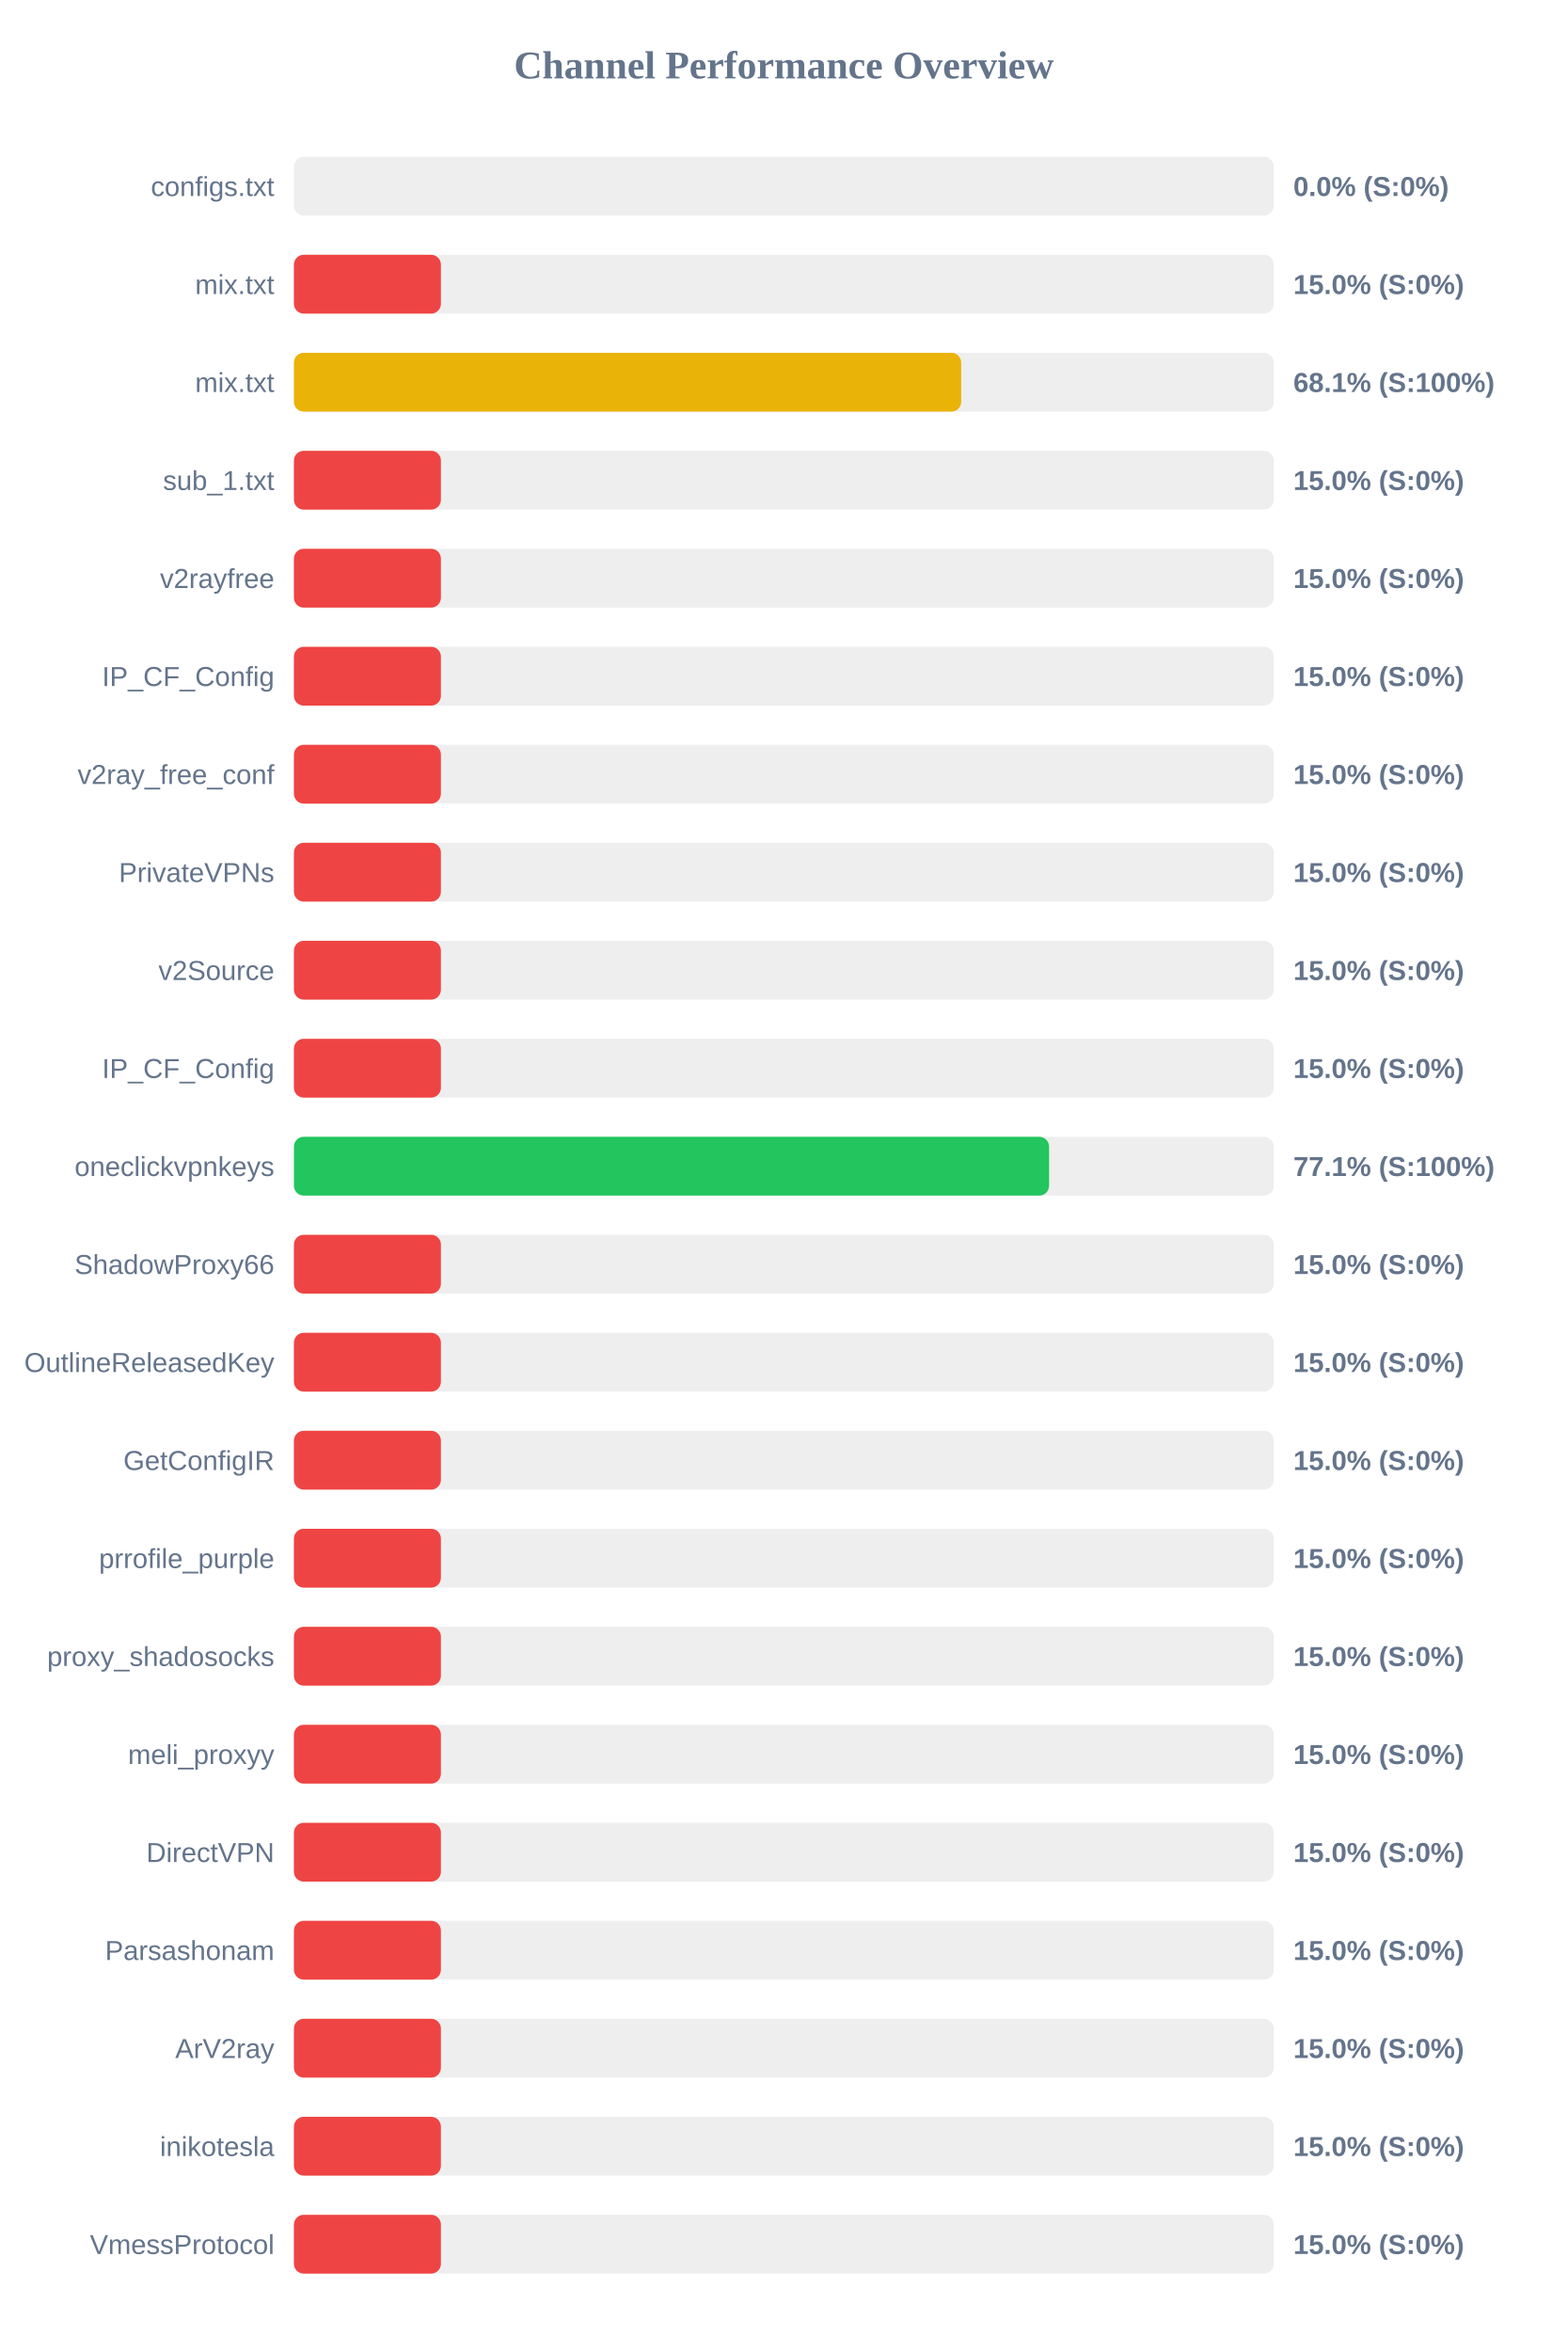
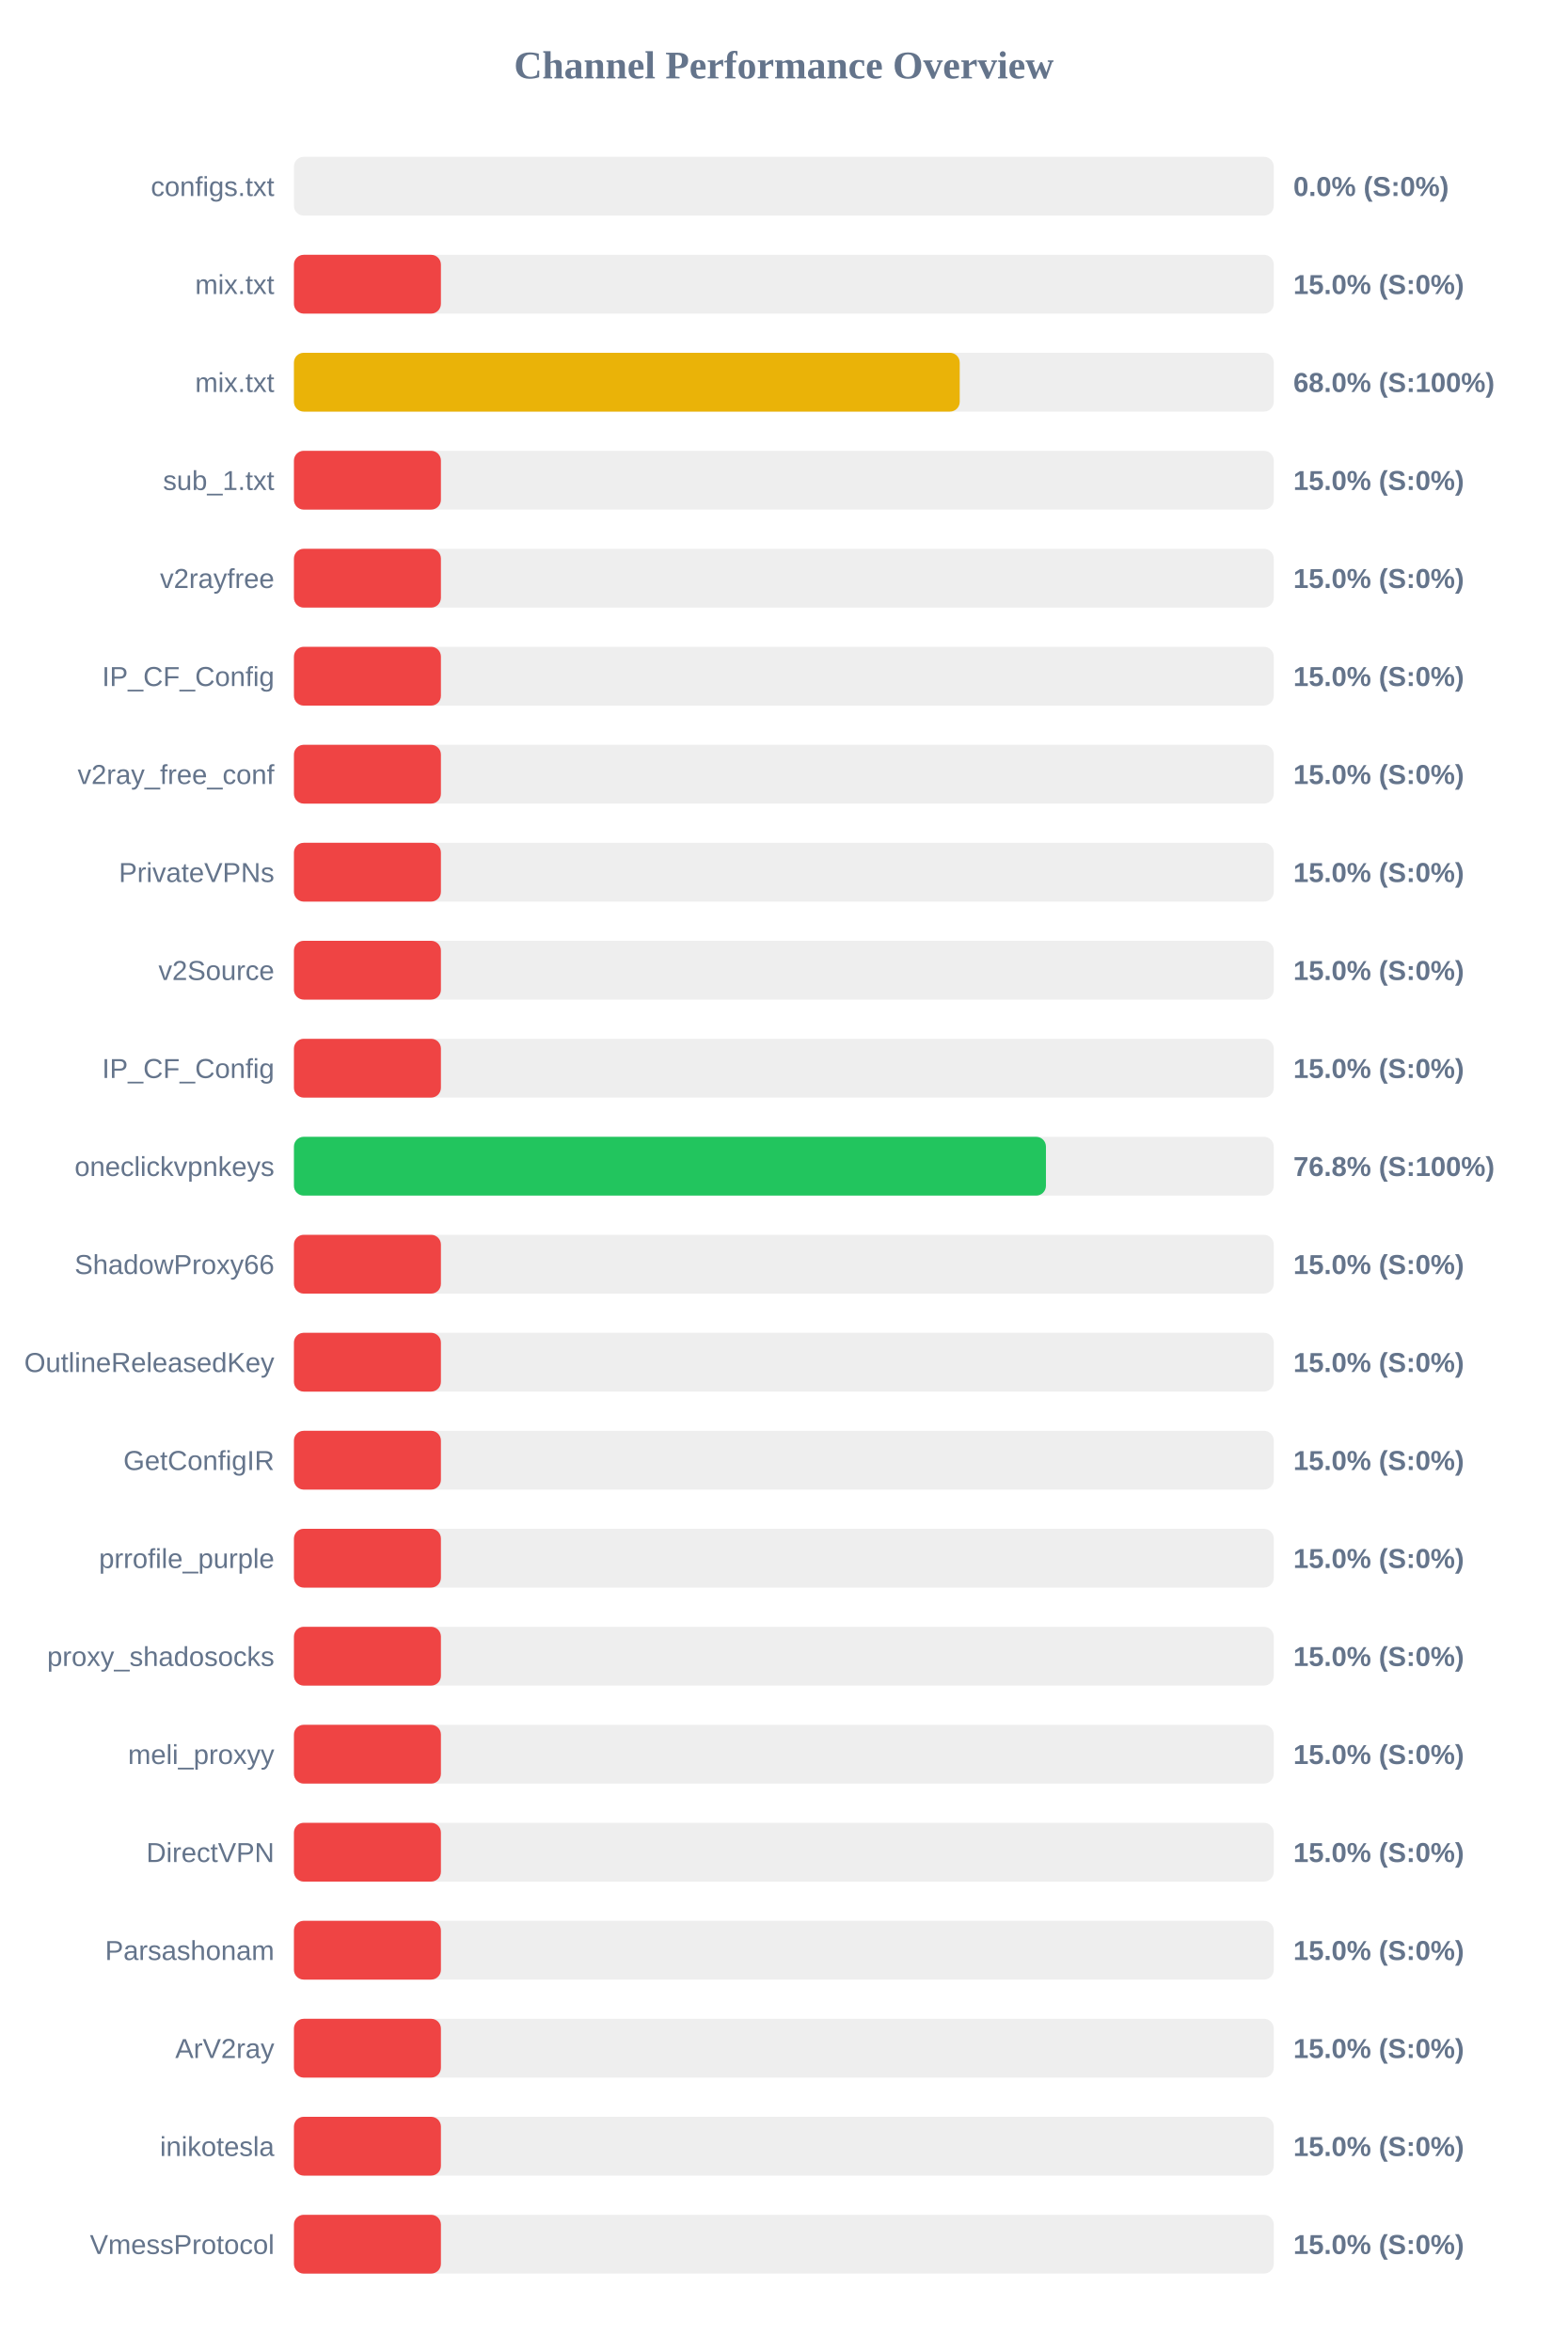
<svg xmlns="http://www.w3.org/2000/svg" width="800" height="1200" version="1.1">
  <style>
        .row { font: 14px Arial; fill: #64748b; }
        .score { font: bold 14px Arial; fill: #64748b; }
    </style>
  <text x="400" y="40" text-anchor="middle" font-size="20px" font-weight="bold" fill="#64748b">Channel Performance Overview</text>
  <rect x="150" y="80" width="500" height="30" fill="#eee" rx="5" />
  <rect x="150" y="80" width="0.0" height="30" fill="#ef4444" rx="5" />
  <text x="140" y="100" text-anchor="end" class="row">configs.txt</text>
  <text x="660" y="100" text-anchor="start" class="score">0.0% (S:0%)</text>
  <rect x="150" y="130" width="500" height="30" fill="#eee" rx="5" />
  <rect x="150" y="130" width="75.0" height="30" fill="#ef4444" rx="5" />
  <text x="140" y="150" text-anchor="end" class="row">mix.txt</text>
  <text x="660" y="150" text-anchor="start" class="score">15.0% (S:0%)</text>
  <rect x="150" y="180" width="500" height="30" fill="#eee" rx="5" />
-   <rect x="150" y="180" width="340.5" height="30" fill="#eab308" rx="5" />
+   <rect x="150" y="180" width="339.75" height="30" fill="#eab308" rx="5" />
  <text x="140" y="200" text-anchor="end" class="row">mix.txt</text>
-   <text x="660" y="200" text-anchor="start" class="score">68.1% (S:100%)</text>
+   <text x="660" y="200" text-anchor="start" class="score">68.0% (S:100%)</text>
  <rect x="150" y="230" width="500" height="30" fill="#eee" rx="5" />
  <rect x="150" y="230" width="75.0" height="30" fill="#ef4444" rx="5" />
  <text x="140" y="250" text-anchor="end" class="row">sub_1.txt</text>
  <text x="660" y="250" text-anchor="start" class="score">15.0% (S:0%)</text>
  <rect x="150" y="280" width="500" height="30" fill="#eee" rx="5" />
  <rect x="150" y="280" width="75.0" height="30" fill="#ef4444" rx="5" />
  <text x="140" y="300" text-anchor="end" class="row">v2rayfree</text>
  <text x="660" y="300" text-anchor="start" class="score">15.0% (S:0%)</text>
  <rect x="150" y="330" width="500" height="30" fill="#eee" rx="5" />
  <rect x="150" y="330" width="75.0" height="30" fill="#ef4444" rx="5" />
  <text x="140" y="350" text-anchor="end" class="row">IP_CF_Config</text>
  <text x="660" y="350" text-anchor="start" class="score">15.0% (S:0%)</text>
  <rect x="150" y="380" width="500" height="30" fill="#eee" rx="5" />
  <rect x="150" y="380" width="75.0" height="30" fill="#ef4444" rx="5" />
  <text x="140" y="400" text-anchor="end" class="row">v2ray_free_conf</text>
  <text x="660" y="400" text-anchor="start" class="score">15.0% (S:0%)</text>
  <rect x="150" y="430" width="500" height="30" fill="#eee" rx="5" />
  <rect x="150" y="430" width="75.0" height="30" fill="#ef4444" rx="5" />
  <text x="140" y="450" text-anchor="end" class="row">PrivateVPNs</text>
  <text x="660" y="450" text-anchor="start" class="score">15.0% (S:0%)</text>
  <rect x="150" y="480" width="500" height="30" fill="#eee" rx="5" />
  <rect x="150" y="480" width="75.0" height="30" fill="#ef4444" rx="5" />
  <text x="140" y="500" text-anchor="end" class="row">v2Source</text>
  <text x="660" y="500" text-anchor="start" class="score">15.0% (S:0%)</text>
  <rect x="150" y="530" width="500" height="30" fill="#eee" rx="5" />
  <rect x="150" y="530" width="75.0" height="30" fill="#ef4444" rx="5" />
  <text x="140" y="550" text-anchor="end" class="row">IP_CF_Config</text>
  <text x="660" y="550" text-anchor="start" class="score">15.0% (S:0%)</text>
  <rect x="150" y="580" width="500" height="30" fill="#eee" rx="5" />
-   <rect x="150" y="580" width="385.35" height="30" fill="#22c55e" rx="5" />
+   <rect x="150" y="580" width="383.75" height="30" fill="#22c55e" rx="5" />
  <text x="140" y="600" text-anchor="end" class="row">oneclickvpnkeys</text>
-   <text x="660" y="600" text-anchor="start" class="score">77.1% (S:100%)</text>
+   <text x="660" y="600" text-anchor="start" class="score">76.8% (S:100%)</text>
  <rect x="150" y="630" width="500" height="30" fill="#eee" rx="5" />
  <rect x="150" y="630" width="75.0" height="30" fill="#ef4444" rx="5" />
  <text x="140" y="650" text-anchor="end" class="row">ShadowProxy66</text>
  <text x="660" y="650" text-anchor="start" class="score">15.0% (S:0%)</text>
  <rect x="150" y="680" width="500" height="30" fill="#eee" rx="5" />
  <rect x="150" y="680" width="75.0" height="30" fill="#ef4444" rx="5" />
  <text x="140" y="700" text-anchor="end" class="row">OutlineReleasedKey</text>
  <text x="660" y="700" text-anchor="start" class="score">15.0% (S:0%)</text>
  <rect x="150" y="730" width="500" height="30" fill="#eee" rx="5" />
  <rect x="150" y="730" width="75.0" height="30" fill="#ef4444" rx="5" />
  <text x="140" y="750" text-anchor="end" class="row">GetConfigIR</text>
  <text x="660" y="750" text-anchor="start" class="score">15.0% (S:0%)</text>
  <rect x="150" y="780" width="500" height="30" fill="#eee" rx="5" />
  <rect x="150" y="780" width="75.0" height="30" fill="#ef4444" rx="5" />
  <text x="140" y="800" text-anchor="end" class="row">prrofile_purple</text>
  <text x="660" y="800" text-anchor="start" class="score">15.0% (S:0%)</text>
  <rect x="150" y="830" width="500" height="30" fill="#eee" rx="5" />
  <rect x="150" y="830" width="75.0" height="30" fill="#ef4444" rx="5" />
  <text x="140" y="850" text-anchor="end" class="row">proxy_shadosocks</text>
  <text x="660" y="850" text-anchor="start" class="score">15.0% (S:0%)</text>
  <rect x="150" y="880" width="500" height="30" fill="#eee" rx="5" />
  <rect x="150" y="880" width="75.0" height="30" fill="#ef4444" rx="5" />
  <text x="140" y="900" text-anchor="end" class="row">meli_proxyy</text>
  <text x="660" y="900" text-anchor="start" class="score">15.0% (S:0%)</text>
  <rect x="150" y="930" width="500" height="30" fill="#eee" rx="5" />
  <rect x="150" y="930" width="75.0" height="30" fill="#ef4444" rx="5" />
  <text x="140" y="950" text-anchor="end" class="row">DirectVPN</text>
  <text x="660" y="950" text-anchor="start" class="score">15.0% (S:0%)</text>
  <rect x="150" y="980" width="500" height="30" fill="#eee" rx="5" />
  <rect x="150" y="980" width="75.0" height="30" fill="#ef4444" rx="5" />
  <text x="140" y="1000" text-anchor="end" class="row">Parsashonam</text>
  <text x="660" y="1000" text-anchor="start" class="score">15.0% (S:0%)</text>
  <rect x="150" y="1030" width="500" height="30" fill="#eee" rx="5" />
  <rect x="150" y="1030" width="75.0" height="30" fill="#ef4444" rx="5" />
  <text x="140" y="1050" text-anchor="end" class="row">ArV2ray</text>
  <text x="660" y="1050" text-anchor="start" class="score">15.0% (S:0%)</text>
  <rect x="150" y="1080" width="500" height="30" fill="#eee" rx="5" />
  <rect x="150" y="1080" width="75.0" height="30" fill="#ef4444" rx="5" />
  <text x="140" y="1100" text-anchor="end" class="row">inikotesla</text>
  <text x="660" y="1100" text-anchor="start" class="score">15.0% (S:0%)</text>
  <rect x="150" y="1130" width="500" height="30" fill="#eee" rx="5" />
  <rect x="150" y="1130" width="75.0" height="30" fill="#ef4444" rx="5" />
  <text x="140" y="1150" text-anchor="end" class="row">VmessProtocol</text>
  <text x="660" y="1150" text-anchor="start" class="score">15.0% (S:0%)</text>
</svg>
